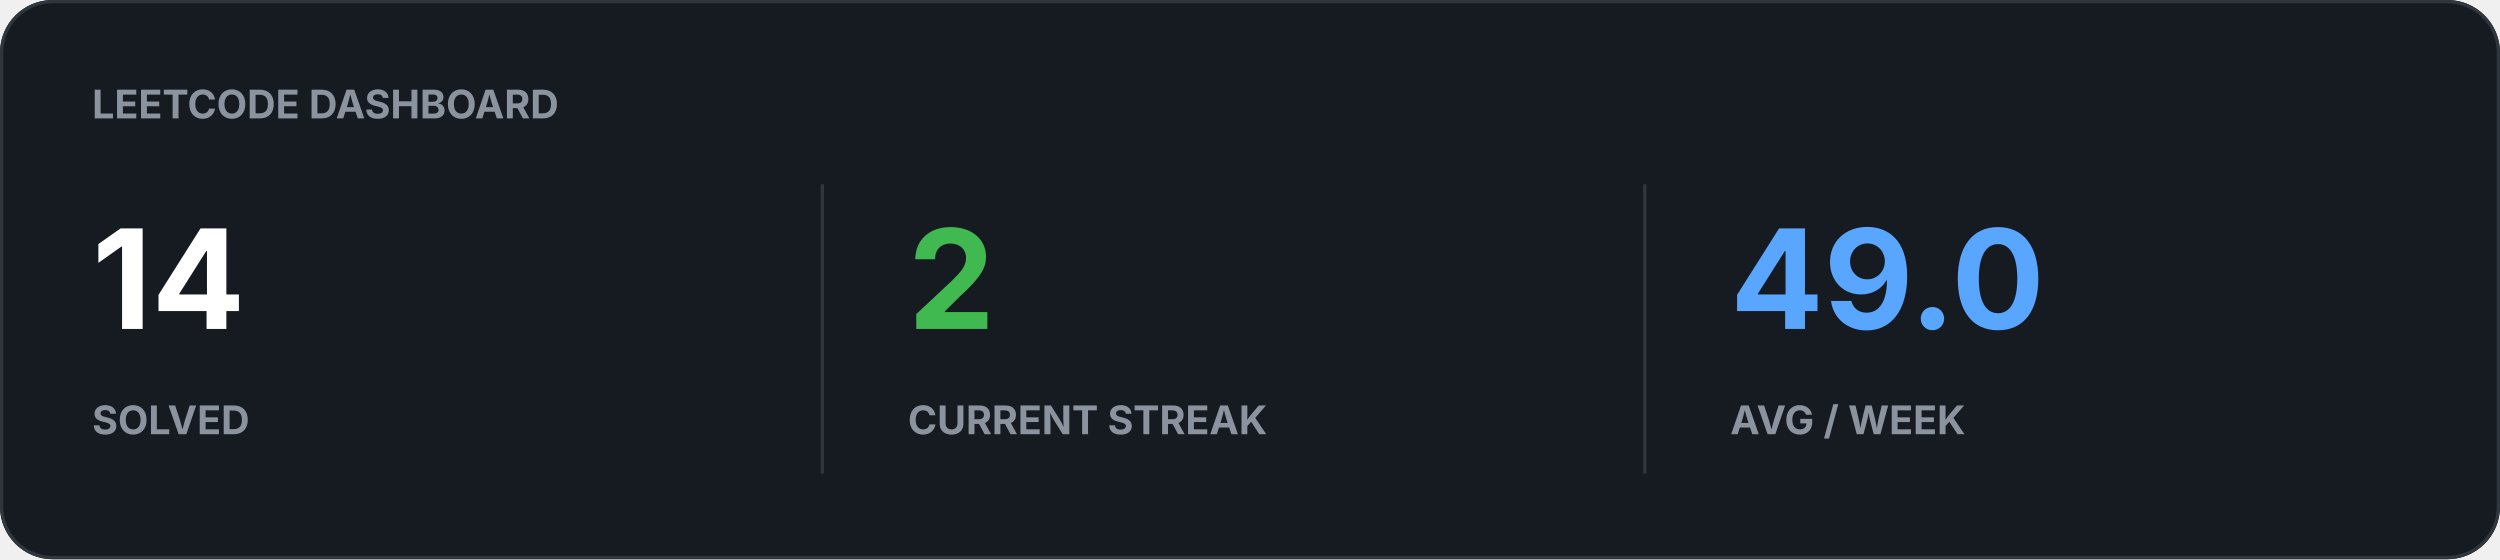
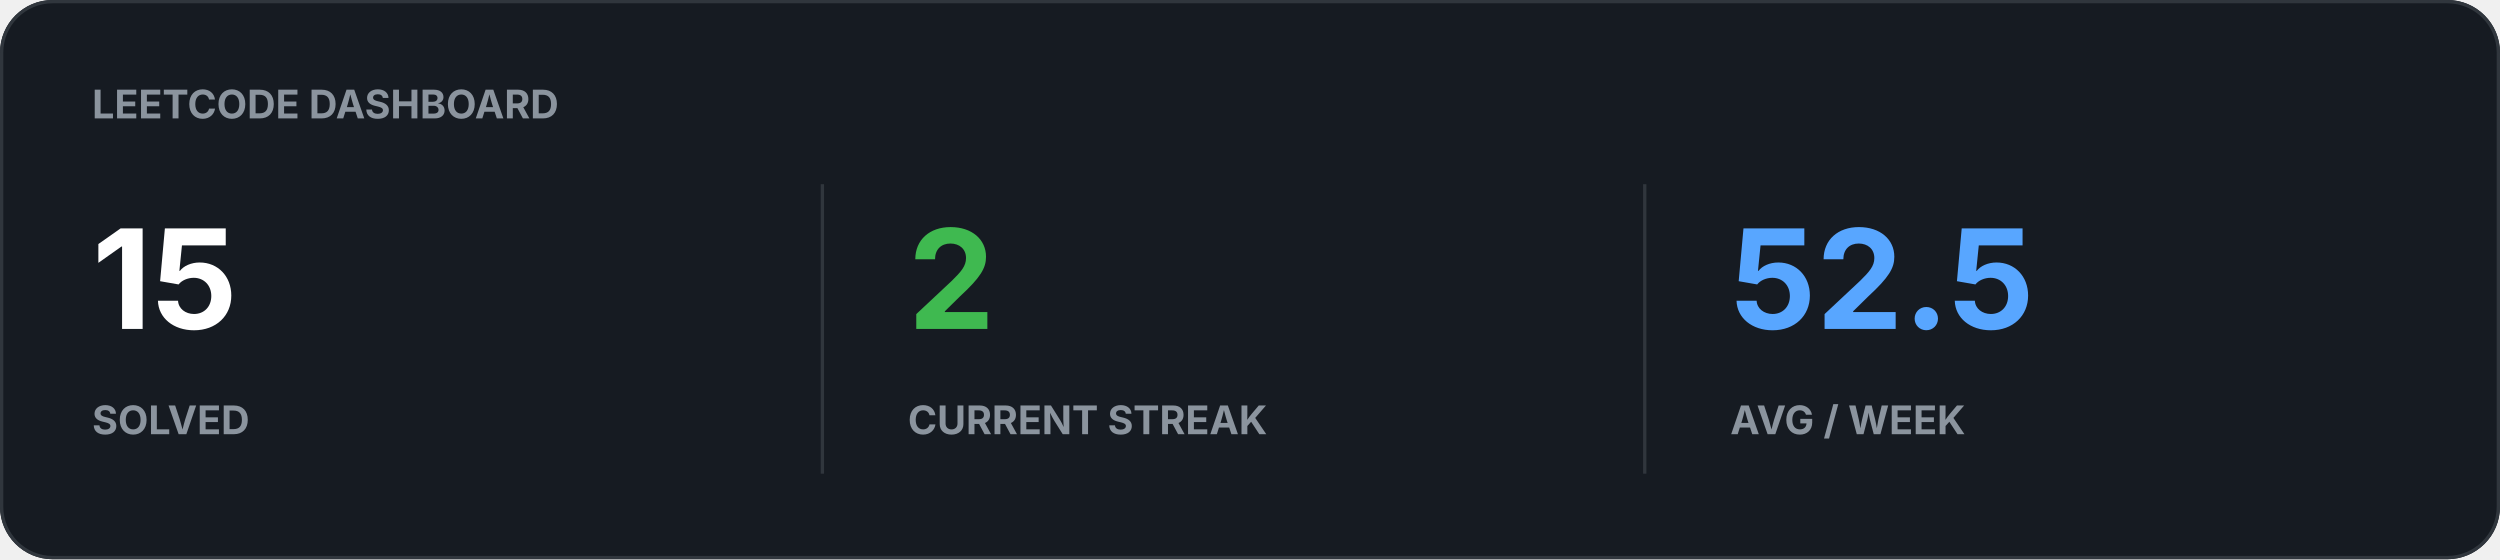
<svg xmlns="http://www.w3.org/2000/svg" width="760" height="170" viewBox="0 0 760 170">
  <rect width="100%" height="100%" rx="16" fill="#161B22" />
  <rect x="0.5" y="0.5" width="759" height="169" rx="15.5" fill="none" stroke="#30363D" />
  <text x="28" y="36" fill="#8B949E" font-family="-apple-system,BlinkMacSystemFont,Segoe UI,sans-serif" font-size="12" font-weight="700">LEETCODE DASHBOARD</text>
-   <text x="28" y="100" fill="#FFFFFF" font-family="-apple-system,BlinkMacSystemFont,Segoe UI,sans-serif" font-size="42" font-weight="700">14</text>
+   <text x="28" y="100" fill="#FFFFFF" font-family="-apple-system,BlinkMacSystemFont,Segoe UI,sans-serif" font-size="42" font-weight="700">15</text>
  <text x="28" y="132" fill="#8B949E" font-family="-apple-system,BlinkMacSystemFont,Segoe UI,sans-serif" font-size="12" font-weight="700">SOLVED</text>
  <text x="276" y="100" fill="#3FB950" font-family="-apple-system,BlinkMacSystemFont,Segoe UI,sans-serif" font-size="42" font-weight="700">2</text>
  <text x="276" y="132" fill="#8B949E" font-family="-apple-system,BlinkMacSystemFont,Segoe UI,sans-serif" font-size="12" font-weight="700">CURRENT STREAK</text>
-   <text x="526" y="100" fill="#58A6FF" font-family="-apple-system,BlinkMacSystemFont,Segoe UI,sans-serif" font-size="42" font-weight="700">49.0</text>
+   <text x="526" y="100" fill="#58A6FF" font-family="-apple-system,BlinkMacSystemFont,Segoe UI,sans-serif" font-size="42" font-weight="700">52.5</text>
  <text x="526" y="132" fill="#8B949E" font-family="-apple-system,BlinkMacSystemFont,Segoe UI,sans-serif" font-size="12" font-weight="700">AVG / WEEK</text>
  <path d="M250 56v88M500 56v88" stroke="#30363D" />
</svg>
